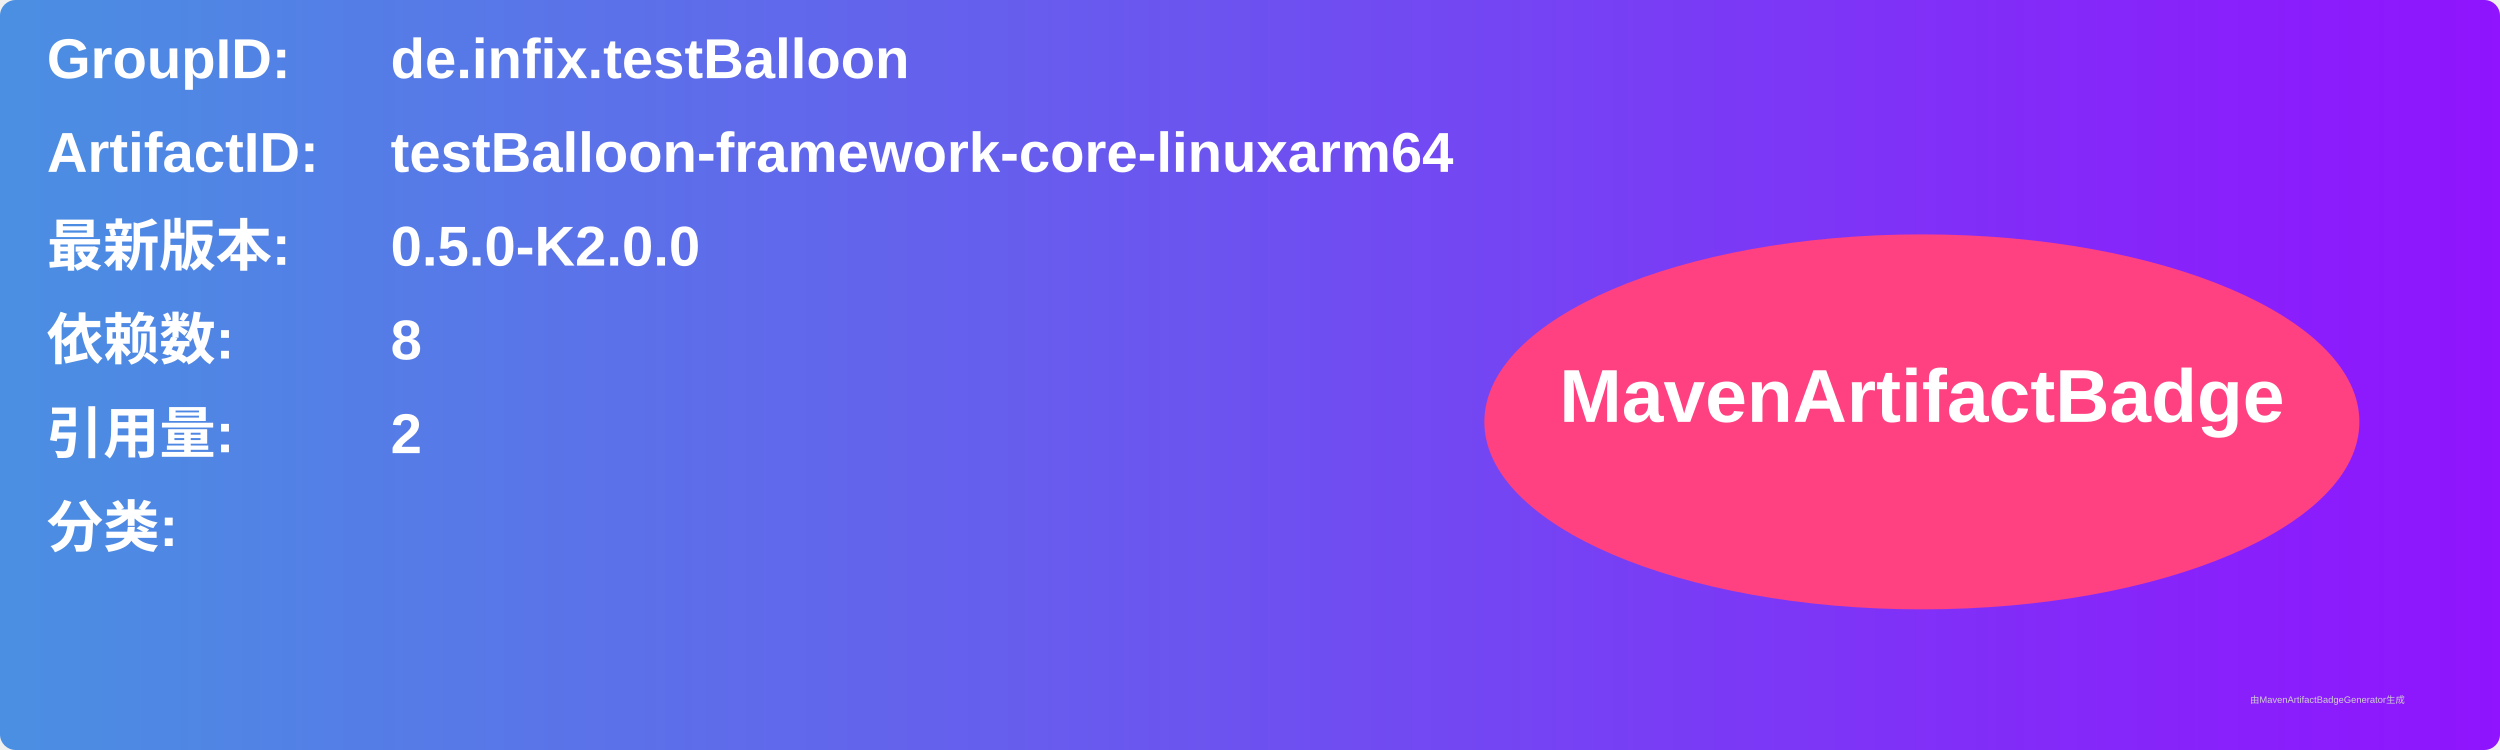
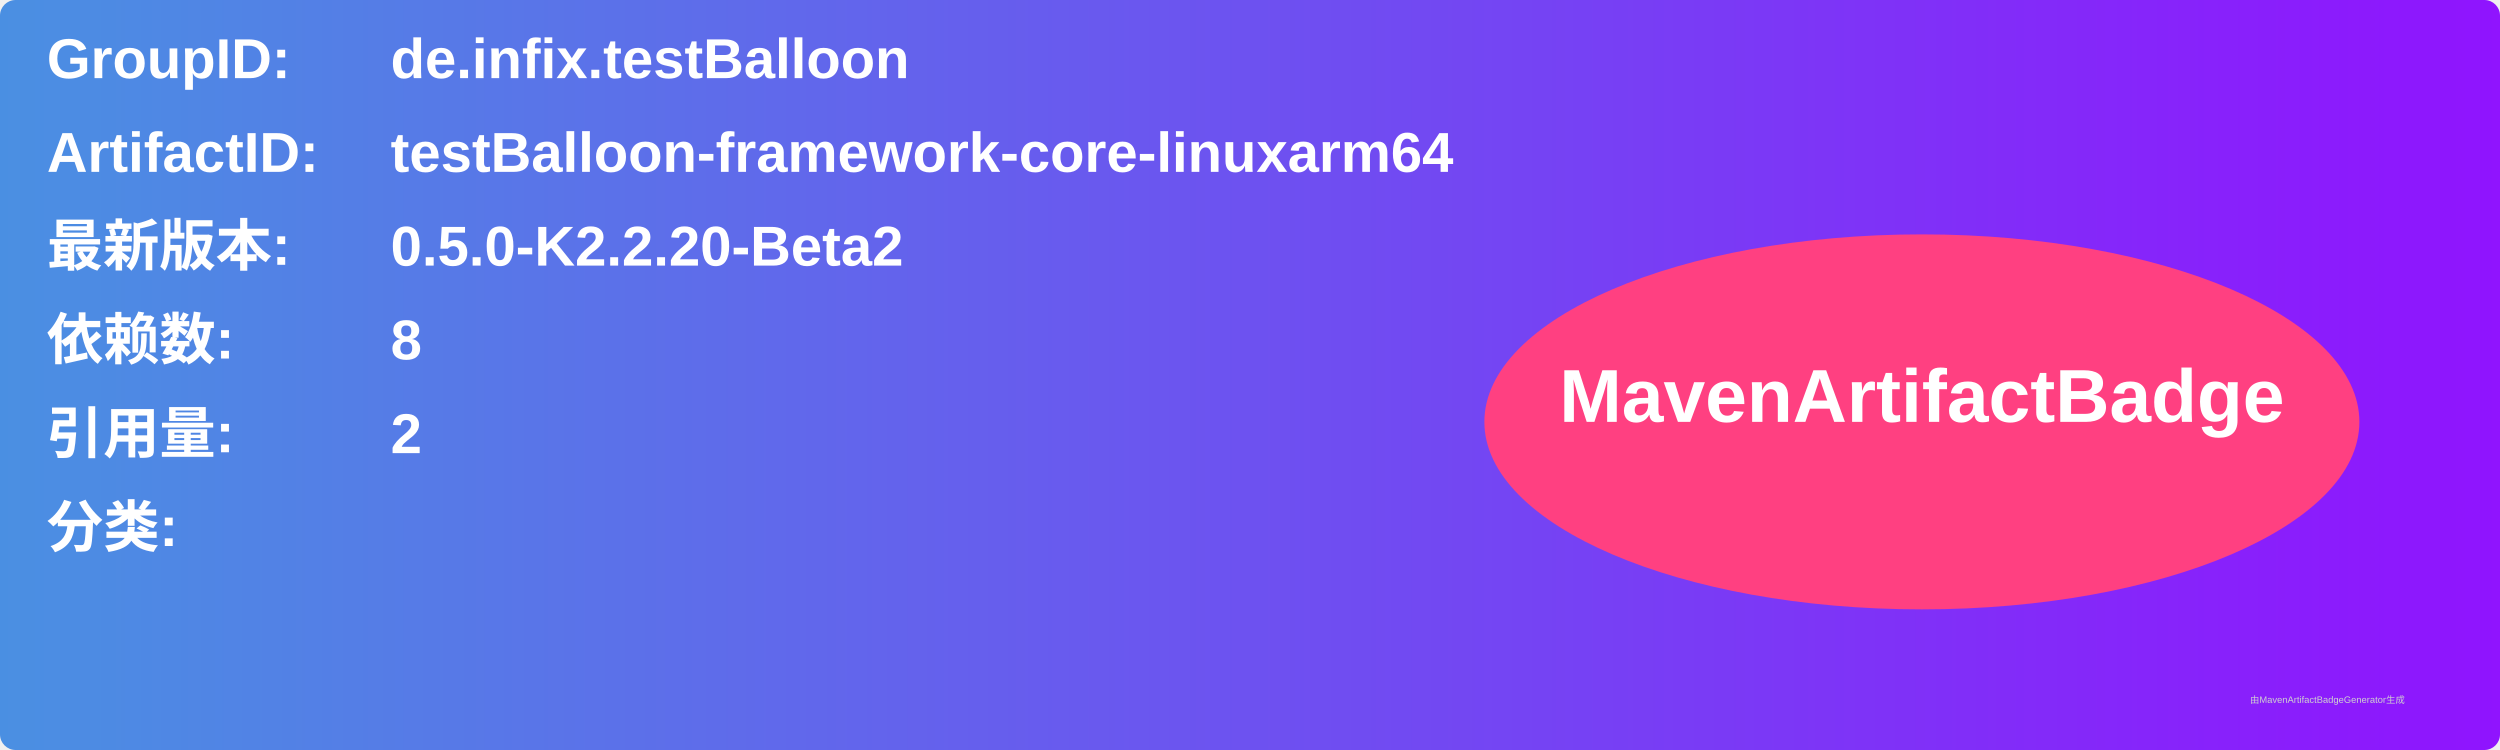
<svg xmlns="http://www.w3.org/2000/svg" width="800" height="240" viewBox="0 0 800 240">
  <linearGradient id="grad" x1="0%" y1="0%" x2="100%" y2="0%">
    <stop offset="0%" stop-color="#4a90e2" />
    <stop offset="100%" stop-color="#9013fe" />
  </linearGradient>
  <rect width="100%" height="100%" rx="5" ry="5" fill="url(#grad)" />
  <g transform="translate(15, 15)">
    <text x="0" y="10" font-family="Arial" font-size="18" fill="white" font-weight="bold" width="260">GroupID:</text>
    <text x="110" y="10" font-family="Arial" font-size="18" fill="white" font-weight="bold" width="460">de.infix.testBalloon</text>
    <text x="0" y="40" font-family="Arial" font-size="18" fill="white" font-weight="bold" width="260">ArtifactID:</text>
    <text x="110" y="40" font-family="Arial" font-size="18" fill="white" font-weight="bold" width="460">testBalloon-framework-core-linuxarm64</text>
    <text x="0" y="70" font-family="Arial" font-size="18" fill="white" font-weight="bold">最新版本:</text>
    <text x="110" y="70" font-family="Arial" font-size="18" fill="white" font-weight="bold">
-       <tspan font-weight="bold">0.5.0-K2.0.0</tspan>
+       <tspan font-weight="bold">0.5.0-K2.2.20-Beta2</tspan>
    </text>
    <text x="0" y="100" font-family="Arial" font-size="18" fill="white" font-weight="bold">依赖数: </text>
    <text x="110" y="100" font-family="Arial" font-size="18" fill="white">
      <tspan font-weight="bold">8</tspan>
    </text>
    <text x="0" y="130" font-family="Arial" font-size="18" fill="white" font-weight="bold">引用量: </text>
    <text x="110" y="130" font-family="Arial" font-size="18" fill="white">
      <tspan font-weight="bold">2</tspan>
    </text>
    <text x="0" y="160" font-family="Arial" font-size="18" fill="white" font-weight="bold">分类:</text>
    <text x="10" y="190" font-family="Arial" font-size="10" fill="white">
      <tspan font-weight="bold" />
    </text>
    <ellipse cx="600" cy="120" rx="140" ry="60" fill="#ff4081" />
    <text x="600" y="120" text-anchor="middle" font-family="Arial" font-size="24" fill="white" font-weight="bold">MavenArtifactBadge</text>
  </g>
  <text x="720" y="225" font-family="Arial" font-size="3" fill="#d0d0d0">由MavenArtifactBadgeGenerator生成</text>
</svg>
